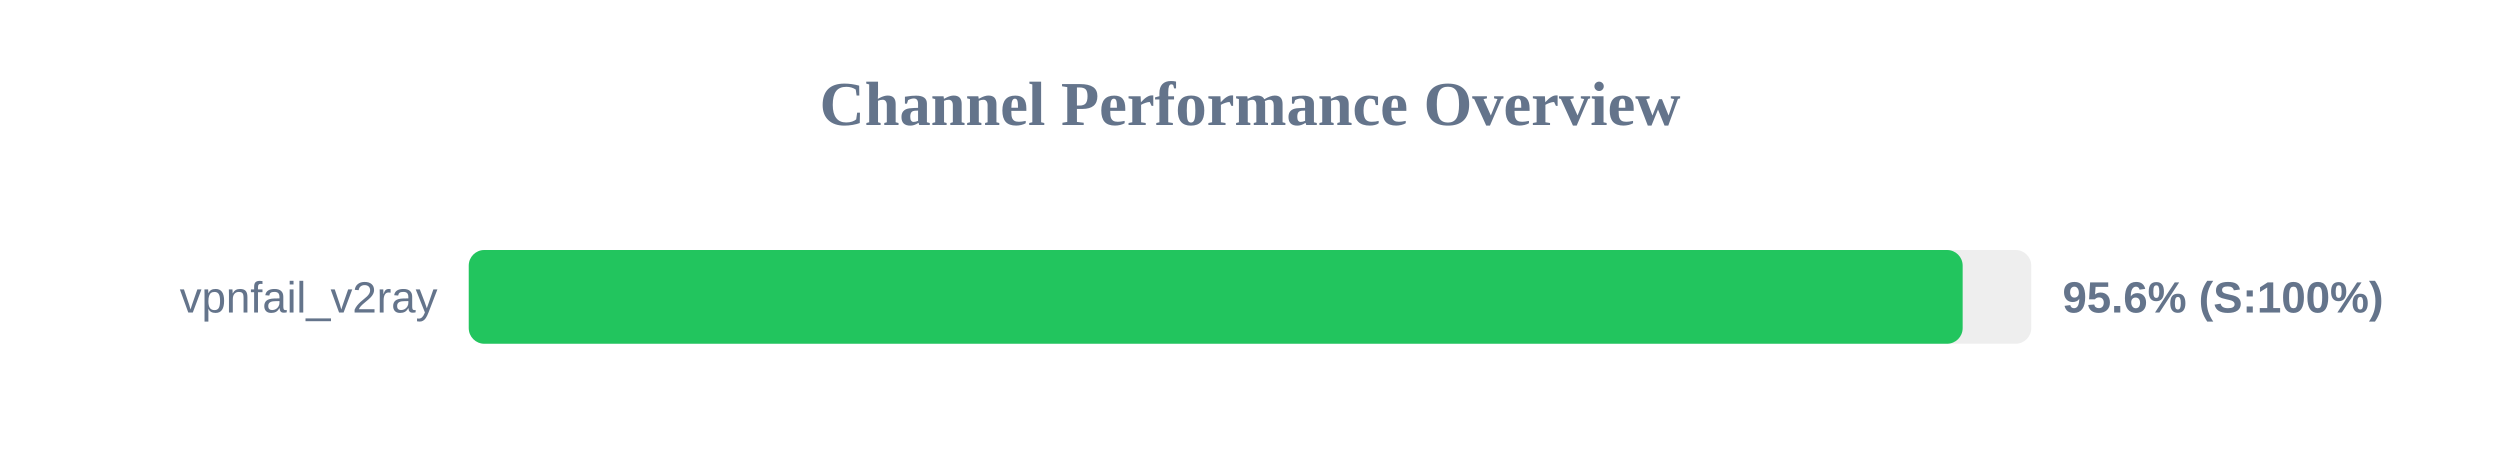
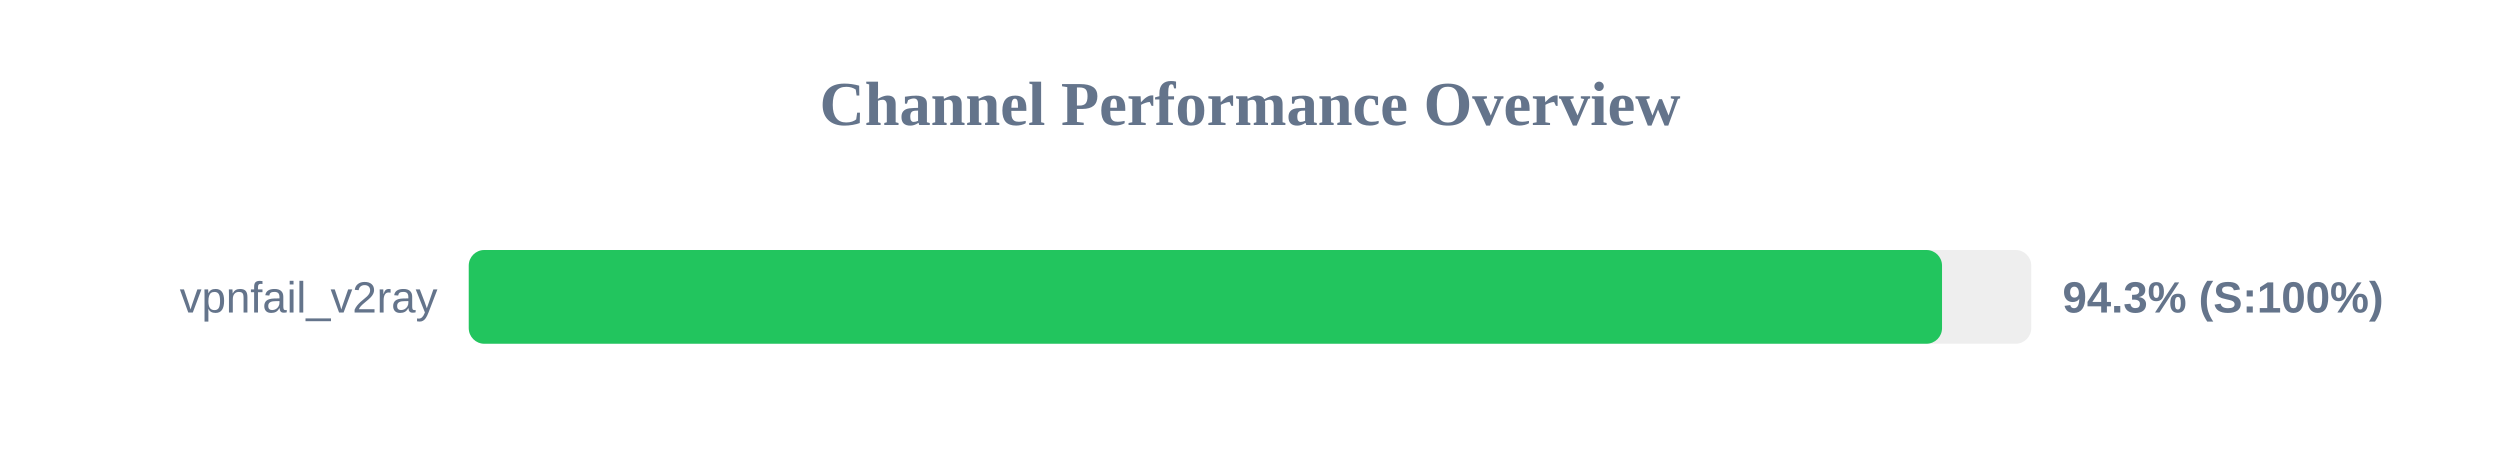
<svg xmlns="http://www.w3.org/2000/svg" width="800" height="150" version="1.1">
  <style>
        .row { font: 14px Arial; fill: #64748b; }
        .score { font: bold 14px Arial; fill: #64748b; }
    </style>
  <text x="400" y="40" text-anchor="middle" font-size="20px" font-weight="bold" fill="#64748b">Channel Performance Overview</text>
  <rect x="150" y="80" width="500" height="30" fill="#eee" rx="5" />
-   <rect x="150" y="80" width="478.05" height="30" fill="#22c55e" rx="5" />
+   <rect x="150" y="80" width="471.45" height="30" fill="#22c55e" rx="5" />
  <text x="140" y="100" text-anchor="end" class="row">vpnfail_v2ray</text>
-   <text x="660" y="100" text-anchor="start" class="score">95.6% (S:100%)</text>
+   <text x="660" y="100" text-anchor="start" class="score">94.3% (S:100%)</text>
</svg>
